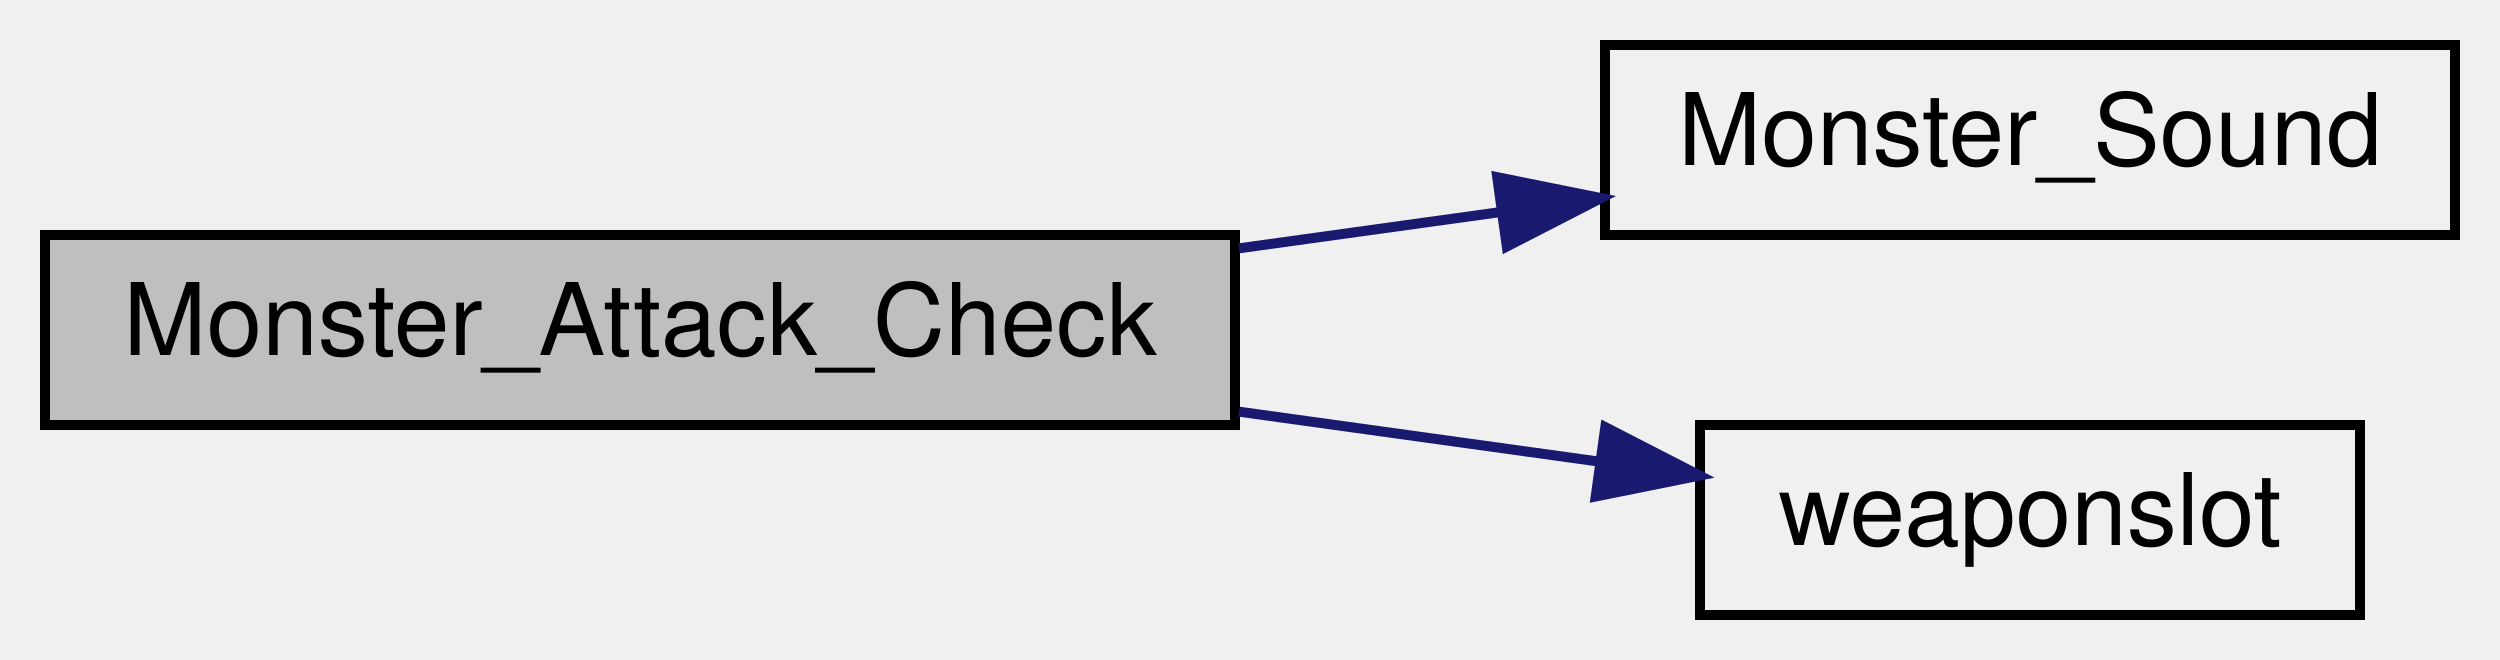
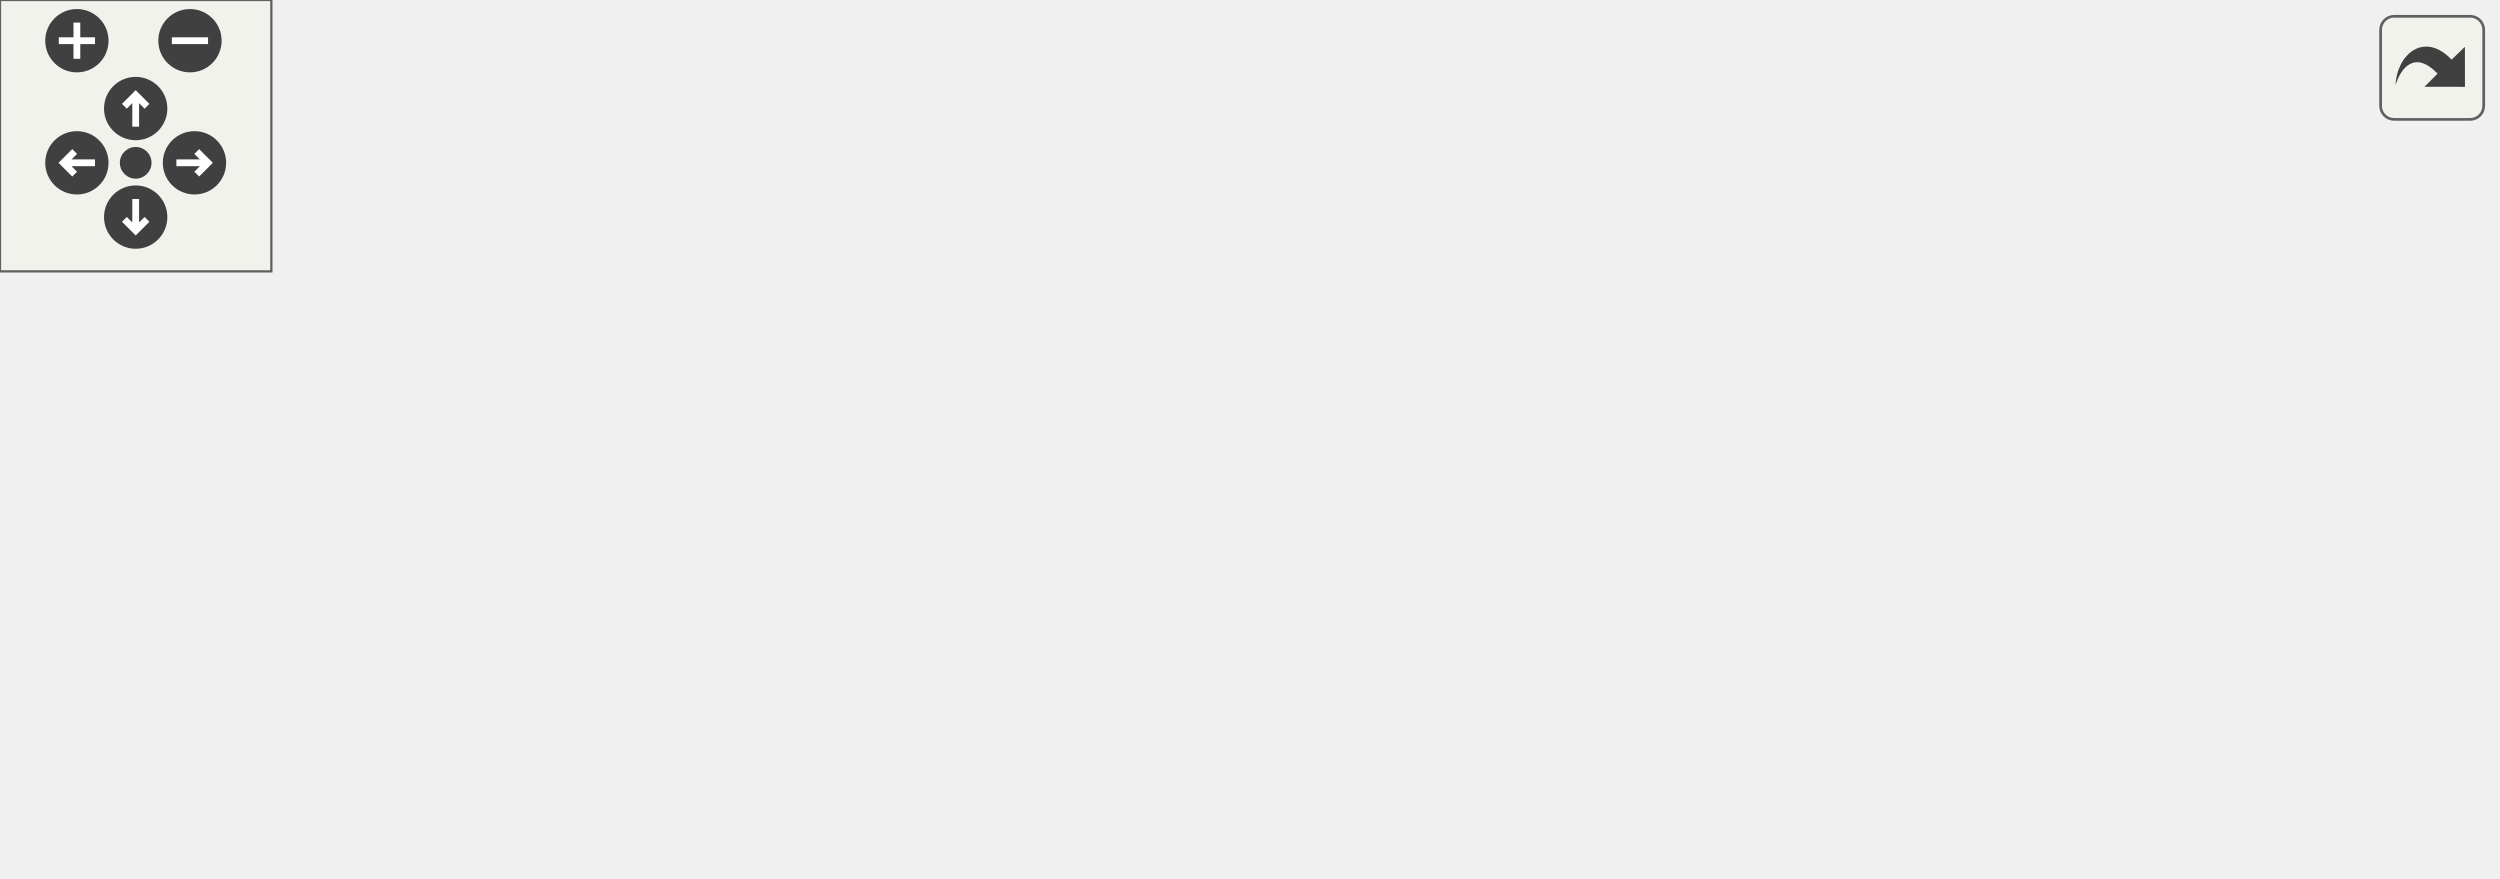
- <svg xmlns="http://www.w3.org/2000/svg" xmlns:xlink="http://www.w3.org/1999/xlink" width="250pt" height="66pt" viewBox="0.00 0.00 250.00 66.00">
-   <g id="graph0" class="graph" transform="scale(1 1) rotate(0) translate(4 62)">
-     <g id="node1" class="node">
-       <polygon fill="#bfbfbf" stroke="black" points="0.5,-19.5 0.5,-38.5 119.5,-38.5 119.5,-19.5 0.5,-19.5" />
-       <text text-anchor="middle" x="60" y="-26.5" font-family="Helvetica,sans-Serif" font-size="10.00">Monster_Attack_Check</text>
-     </g>
-     <g id="node2" class="node">
-       <g id="a_node2">
-         <a xlink:href="../../da/d4e/sv__monsters_8qc.html#a196ded64f3c6c2324205b64a73fb9897" target="_top" xlink:title="Monster_Sound">
-           <polygon fill="none" stroke="black" points="156.5,-38.5 156.5,-57.5 241.5,-57.5 241.5,-38.5 156.5,-38.5" />
-           <text text-anchor="middle" x="199" y="-45.5" font-family="Helvetica,sans-Serif" font-size="10.00">Monster_Sound</text>
-         </a>
-       </g>
-     </g>
-     <g id="edge1" class="edge">
-       <path fill="none" stroke="midnightblue" d="M119.895,-37.168C128.557,-38.369 137.428,-39.599 145.939,-40.78" />
-       <polygon fill="midnightblue" stroke="midnightblue" points="145.718,-44.283 156.104,-42.19 146.68,-37.349 145.718,-44.283" />
-     </g>
-     <g id="node3" class="node">
-       <g id="a_node3">
-         <a xlink:href="../../d2/d1c/weapons_2weapon_8qh.html#ac3cbbc1f9884e78a2816ff88760748d5" target="_top" xlink:title="weaponslot">
-           <polygon fill="none" stroke="black" points="166,-0.5 166,-19.5 232,-19.5 232,-0.5 166,-0.5" />
-           <text text-anchor="middle" x="199" y="-7.5" font-family="Helvetica,sans-Serif" font-size="10.00">weaponslot</text>
-         </a>
-       </g>
-     </g>
-     <g id="edge2" class="edge">
-       <path fill="none" stroke="midnightblue" d="M119.895,-20.832C132,-19.153 144.513,-17.418 155.881,-15.841" />
-       <polygon fill="midnightblue" stroke="midnightblue" points="156.531,-19.285 165.955,-14.444 155.569,-12.351 156.531,-19.285" />
+ <svg xmlns="http://www.w3.org/2000/svg" xmlns:xlink="http://www.w3.org/1999/xlink" id="main" version="1.1" xml:space="preserve">
+   <style type="text/css">
+ .edge:hover path { stroke: red; }
+ .edge:hover polygon { stroke: red; fill: red; }
+ </style>
+   <defs>
+     <circle id="rim" cx="0" cy="0" r="7" />
+     <circle id="rim2" cx="0" cy="0" r="3.5" />
+     <g id="zoomPlus">
+       <use xlink:href="#rim" fill="#404040">
+         <set attributeName="fill" to="#808080" begin="zoomplus.mouseover" end="zoomplus.mouseout" />
+       </use>
+       <path d="M-4,0h8M0,-4v8" fill="none" stroke="white" stroke-width="1.5" pointer-events="none" />
+     </g>
+     <g id="zoomMin">
+       <use xlink:href="#rim" fill="#404040">
+         <set attributeName="fill" to="#808080" begin="zoomminus.mouseover" end="zoomminus.mouseout" />
+       </use>
+       <path d="M-4,0h8" fill="none" stroke="white" stroke-width="1.5" pointer-events="none" />
+     </g>
+     <g id="dirArrow">
+       <path fill="none" stroke="white" stroke-width="1.5" d="M0,-3.0v7 M-2.5,-0.5L0,-3.0L2.5,-0.5" />
+     </g>
+     <g id="resetDef">
+       <use xlink:href="#rim2" fill="#404040">
+         <set attributeName="fill" to="#808080" begin="reset.mouseover" end="reset.mouseout" />
+       </use>
+     </g>
+   </defs>
+   <svg id="graph" class="graph">
+     <g id="viewport">
+       <g id="node1" class="node">
+         <polygon fill="#bfbfbf" stroke="black" points="0.5,-19.5 0.5,-38.5 119.5,-38.5 119.5,-19.5 0.5,-19.5" />
+         <text text-anchor="middle" x="60" y="-26.5" font-family="Helvetica,sans-Serif" font-size="10.00">Monster_Attack_Check</text>
+       </g>
+       <g id="node2" class="node">
+         <g id="a_node2">
+           <a xlink:href="../../da/d4e/sv__monsters_8qc.html#a196ded64f3c6c2324205b64a73fb9897" target="_top" xlink:title="Monster_Sound">
+             <polygon fill="none" stroke="black" points="156.5,-38.5 156.5,-57.5 241.5,-57.5 241.5,-38.5 156.5,-38.5" />
+             <text text-anchor="middle" x="199" y="-45.5" font-family="Helvetica,sans-Serif" font-size="10.00">Monster_Sound</text>
+           </a>
+         </g>
+       </g>
+       <g id="edge1" class="edge">
+         <path fill="none" stroke="midnightblue" d="M119.895,-37.168C128.557,-38.369 137.428,-39.599 145.939,-40.78" />
+         <polygon fill="midnightblue" stroke="midnightblue" points="145.718,-44.283 156.104,-42.19 146.68,-37.349 145.718,-44.283" />
+       </g>
+       <g id="node11" class="node">
+         <g id="a_node11">
+           <a xlink:href="../../d2/d1c/weapons_2weapon_8qh.html#ac3cbbc1f9884e78a2816ff88760748d5" target="_top" xlink:title="weaponslot">
+             <polygon fill="none" stroke="black" points="166,-0.5 166,-19.5 232,-19.5 232,-0.5 166,-0.5" />
+             <text text-anchor="middle" x="199" y="-7.5" font-family="Helvetica,sans-Serif" font-size="10.00">weaponslot</text>
+           </a>
+         </g>
+       </g>
+       <g id="edge11" class="edge">
+         <path fill="none" stroke="midnightblue" d="M119.895,-20.832C132,-19.153 144.513,-17.418 155.881,-15.841" />
+         <polygon fill="midnightblue" stroke="midnightblue" points="156.531,-19.285 165.955,-14.444 155.569,-12.351 156.531,-19.285" />
+       </g>
+       <g id="node3" class="node">
+         <g id="a_node3">
+           <a xlink:href="../../d9/d45/globalsound_8qc.html#ae2c525418d0124bca40ef3c1528d3eed" target="_top" xlink:title="GlobalSound_sample">
+             <polygon fill="none" stroke="black" points="278.5,-57.5 278.5,-76.5 387.5,-76.5 387.5,-57.5 278.5,-57.5" />
+             <text text-anchor="middle" x="333" y="-64.5" font-family="Helvetica,sans-Serif" font-size="10.00">GlobalSound_sample</text>
+           </a>
+         </g>
+       </g>
+       <g id="edge2" class="edge">
+         <path fill="none" stroke="midnightblue" d="M241.766,-54.012C250.217,-55.228 259.284,-56.533 268.293,-57.83" />
+         <polygon fill="midnightblue" stroke="midnightblue" points="268.009,-61.325 278.406,-59.286 269.006,-54.397 268.009,-61.325" />
+       </g>
+       <g id="node10" class="node">
+         <g id="a_node10">
+           <a xlink:href="../../d8/de2/menudefs_8qc.html#a663ea6aa3c4923b3e065cf91cc319f1b" target="_top" xlink:title="random">
+             <polygon fill="none" stroke="black" points="308.5,-19.5 308.5,-38.5 357.5,-38.5 357.5,-19.5 308.5,-19.5" />
+             <text text-anchor="middle" x="333" y="-26.5" font-family="Helvetica,sans-Serif" font-size="10.00">random</text>
+           </a>
+         </g>
+       </g>
+       <g id="edge10" class="edge">
+         <path fill="none" stroke="midnightblue" d="M241.766,-41.988C259.905,-39.377 280.88,-36.358 298.04,-33.888" />
+         <polygon fill="midnightblue" stroke="midnightblue" points="298.773,-37.319 308.172,-32.43 297.776,-30.39 298.773,-37.319" />
+       </g>
+       <g id="node4" class="node">
+         <g id="a_node4">
+           <a xlink:href="../../d2/db4/string_8qh.html#a2070f8704d8eb36e69d6d129330758cb" target="_top" xlink:title="returns first word ">
+             <polygon fill="none" stroke="black" points="427,-114.5 427,-133.5 457,-133.5 457,-114.5 427,-114.5" />
+             <text text-anchor="middle" x="442" y="-121.5" font-family="Helvetica,sans-Serif" font-size="10.00">car</text>
+           </a>
+         </g>
+       </g>
+       <g id="edge3" class="edge">
+         <path fill="none" stroke="midnightblue" d="M352.151,-76.669C370.29,-86.332 398.241,-101.222 417.94,-111.716" />
+         <polygon fill="midnightblue" stroke="midnightblue" points="416.397,-114.86 426.869,-116.472 419.689,-108.682 416.397,-114.86" />
+       </g>
+       <g id="node6" class="node">
+         <g id="a_node6">
+           <a xlink:href="../../d2/db4/string_8qh.html#a6a42b8e34a0b2f8c73ed10b4735e41de" target="_top" xlink:title="returns all but first word ">
+             <polygon fill="none" stroke="black" points="427,-76.5 427,-95.5 457,-95.5 457,-76.5 427,-76.5" />
+             <text text-anchor="middle" x="442" y="-83.5" font-family="Helvetica,sans-Serif" font-size="10.00">cdr</text>
+           </a>
+         </g>
+       </g>
+       <g id="edge5" class="edge">
+         <path fill="none" stroke="midnightblue" d="M387.813,-76.556C397.913,-78.349 407.997,-80.14 416.627,-81.672" />
+         <polygon fill="midnightblue" stroke="midnightblue" points="416.214,-85.153 426.672,-83.456 417.438,-78.261 416.214,-85.153" />
+       </g>
+       <g id="node8" class="node">
+         <g id="a_node8">
+           <a xlink:href="../../d8/de2/menudefs_8qc.html#ad5a3e16aa960bd72d3ca37a618eea802" target="_top" xlink:title="floor">
+             <polygon fill="none" stroke="black" points="424.5,-38.5 424.5,-57.5 459.5,-57.5 459.5,-38.5 424.5,-38.5" />
+             <text text-anchor="middle" x="442" y="-45.5" font-family="Helvetica,sans-Serif" font-size="10.00">floor</text>
+           </a>
+         </g>
+       </g>
+       <g id="edge8" class="edge">
+         <path fill="none" stroke="midnightblue" d="M387.813,-57.444C397.077,-55.799 406.328,-54.157 414.455,-52.714" />
+         <polygon fill="midnightblue" stroke="midnightblue" points="415.165,-56.142 424.399,-50.948 413.941,-49.25 415.165,-56.142" />
+       </g>
+       <g id="node9" class="node">
+         <g id="a_node9">
+           <a xlink:href="../../d8/de2/menudefs_8qc.html#a2f6d3020689c0e872cfb455d0b2cbd4a" target="_top" xlink:title="stof">
+             <polygon fill="none" stroke="black" points="425.5,-0.5 425.5,-19.5 458.5,-19.5 458.5,-0.5 425.5,-0.5" />
+             <text text-anchor="middle" x="442" y="-7.5" font-family="Helvetica,sans-Serif" font-size="10.00">stof</text>
+           </a>
+         </g>
+       </g>
+       <g id="edge9" class="edge">
+         <path fill="none" stroke="midnightblue" d="M366.044,-57.41C373.426,-54.744 381.125,-51.581 388,-48 399.686,-41.913 411.7,-33.508 421.329,-26.15" />
+         <polygon fill="midnightblue" stroke="midnightblue" points="423.727,-28.716 429.423,-19.783 419.399,-23.214 423.727,-28.716" />
+       </g>
+       <g id="node5" class="node">
+         <g id="a_node5">
+           <a xlink:href="../../d8/de2/menudefs_8qc.html#a40f6c65c8bbcfa51df783f2809a2502b" target="_top" xlink:title="substring">
+             <polygon fill="none" stroke="black" points="496,-114.5 496,-133.5 552,-133.5 552,-114.5 496,-114.5" />
+             <text text-anchor="middle" x="524" y="-121.5" font-family="Helvetica,sans-Serif" font-size="10.00">substring</text>
+           </a>
+         </g>
+       </g>
+       <g id="edge4" class="edge">
+         <path fill="none" stroke="midnightblue" d="M457.302,-124C465.241,-124 475.522,-124 485.584,-124" />
+         <polygon fill="midnightblue" stroke="midnightblue" points="485.883,-127.5 495.883,-124 485.882,-120.5 485.883,-127.5" />
+       </g>
+       <g id="edge6" class="edge">
+         <path fill="none" stroke="midnightblue" d="M457.302,-92.794C467.402,-97.591 481.292,-104.189 493.699,-110.082" />
+         <polygon fill="midnightblue" stroke="midnightblue" points="492.277,-113.281 502.811,-114.41 495.28,-106.958 492.277,-113.281" />
+       </g>
+       <g id="node7" class="node">
+         <g id="a_node7">
+           <a xlink:href="../../d8/de2/menudefs_8qc.html#a274680f571a231ddf29421b93d434bfa" target="_top" xlink:title="strlen">
+             <polygon fill="none" stroke="black" points="503.5,-76.5 503.5,-95.5 544.5,-95.5 544.5,-76.5 503.5,-76.5" />
+             <text text-anchor="middle" x="524" y="-83.5" font-family="Helvetica,sans-Serif" font-size="10.00">strlen</text>
+           </a>
+         </g>
+       </g>
+       <g id="edge7" class="edge">
+         <path fill="none" stroke="midnightblue" d="M457.302,-86C467.244,-86 480.858,-86 493.116,-86" />
+         <polygon fill="midnightblue" stroke="midnightblue" points="493.412,-89.5 503.412,-86 493.412,-82.5 493.412,-89.5" />
+       </g>
+     </g>
+   </svg>
+   <g id="navigator" transform="translate(0 0)" fill="#404254">
+     <rect fill="#f2f5e9" fill-opacity="0.5" stroke="#606060" stroke-width=".5" x="0" y="0" width="60" height="60" />
+     <use id="zoomplus" xlink:href="#zoomPlus" x="17" y="9" />
+     <use id="zoomminus" xlink:href="#zoomMin" x="42" y="9" />
+     <use id="reset" xlink:href="#resetDef" x="30" y="36" />
+     <g id="arrowUp" xlink:href="#dirArrow" transform="translate(30 24)">
+       <use xlink:href="#rim" fill="#404040">
+         <set attributeName="fill" to="#808080" begin="arrowUp.mouseover" end="arrowUp.mouseout" />
+       </use>
+       <path fill="none" stroke="white" stroke-width="1.5" d="M0,-3.0v7 M-2.5,-0.5L0,-3.0L2.5,-0.5" />
+     </g>
+     <g id="arrowRight" xlink:href="#dirArrow" transform="rotate(90) translate(36 -43)">
+       <use xlink:href="#rim" fill="#404040">
+         <set attributeName="fill" to="#808080" begin="arrowRight.mouseover" end="arrowRight.mouseout" />
+       </use>
+       <path fill="none" stroke="white" stroke-width="1.5" d="M0,-3.0v7 M-2.5,-0.5L0,-3.0L2.5,-0.5" />
+     </g>
+     <g id="arrowDown" xlink:href="#dirArrow" transform="rotate(180) translate(-30 -48)">
+       <use xlink:href="#rim" fill="#404040">
+         <set attributeName="fill" to="#808080" begin="arrowDown.mouseover" end="arrowDown.mouseout" />
+       </use>
+       <path fill="none" stroke="white" stroke-width="1.5" d="M0,-3.0v7 M-2.5,-0.5L0,-3.0L2.5,-0.5" />
+     </g>
+     <g id="arrowLeft" xlink:href="#dirArrow" transform="rotate(270) translate(-36 17)">
+       <use xlink:href="#rim" fill="#404040">
+         <set attributeName="fill" to="#808080" begin="arrowLeft.mouseover" end="arrowLeft.mouseout" />
+       </use>
+       <path fill="none" stroke="white" stroke-width="1.5" d="M0,-3.0v7 M-2.5,-0.5L0,-3.0L2.5,-0.5" />
    </g>
  </g>
+   <svg viewBox="0 0 15 15" width="100%" height="30px" preserveAspectRatio="xMaxYMin meet">
+     <g id="arrow_out" transform="scale(0.3 0.3)">
+       <a xlink:href="sv__monsters_8qc_ae462223388ce892d843ac2362fa6ef6b_cgraph_org.svg" target="_base">
+         <rect id="button" ry="5" rx="5" y="6" x="6" height="38" width="38" fill="#f2f5e9" fill-opacity="0.5" stroke="#606060" stroke-width="1.0" />
+         <path id="arrow" d="M 11.5,31.437 C 11.94,20.098 22.043,11.323 32.159,21.979 L 37.069,17.246 C 37.069,17.246 37.088,32 37.088,32 L 22.16,31.978 C 22.16,31.978 26.998,27.14 26.998,27.14 C 18.529,18.264 13.292,25.23 11.5,31.437 z" style="fill:#404040;" />
+       </a>
+     </g>
+   </svg>
</svg>
